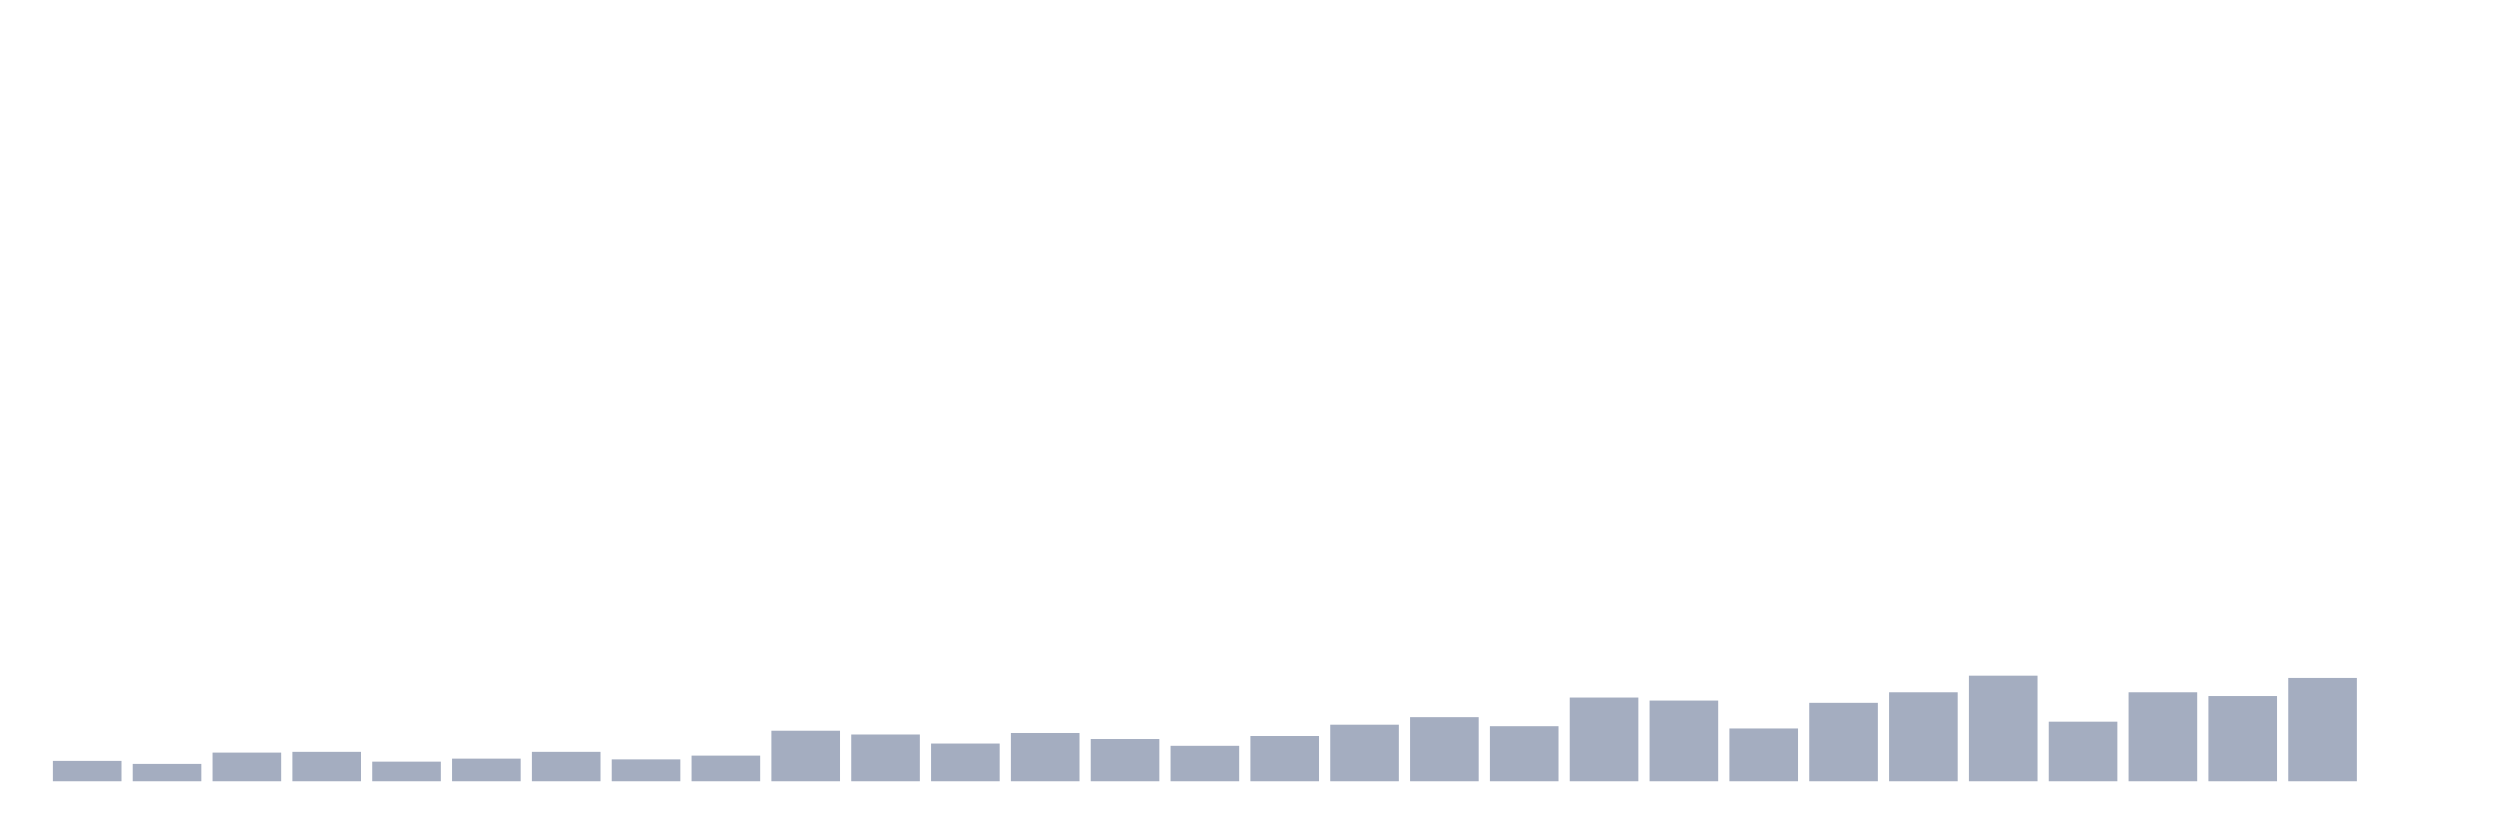
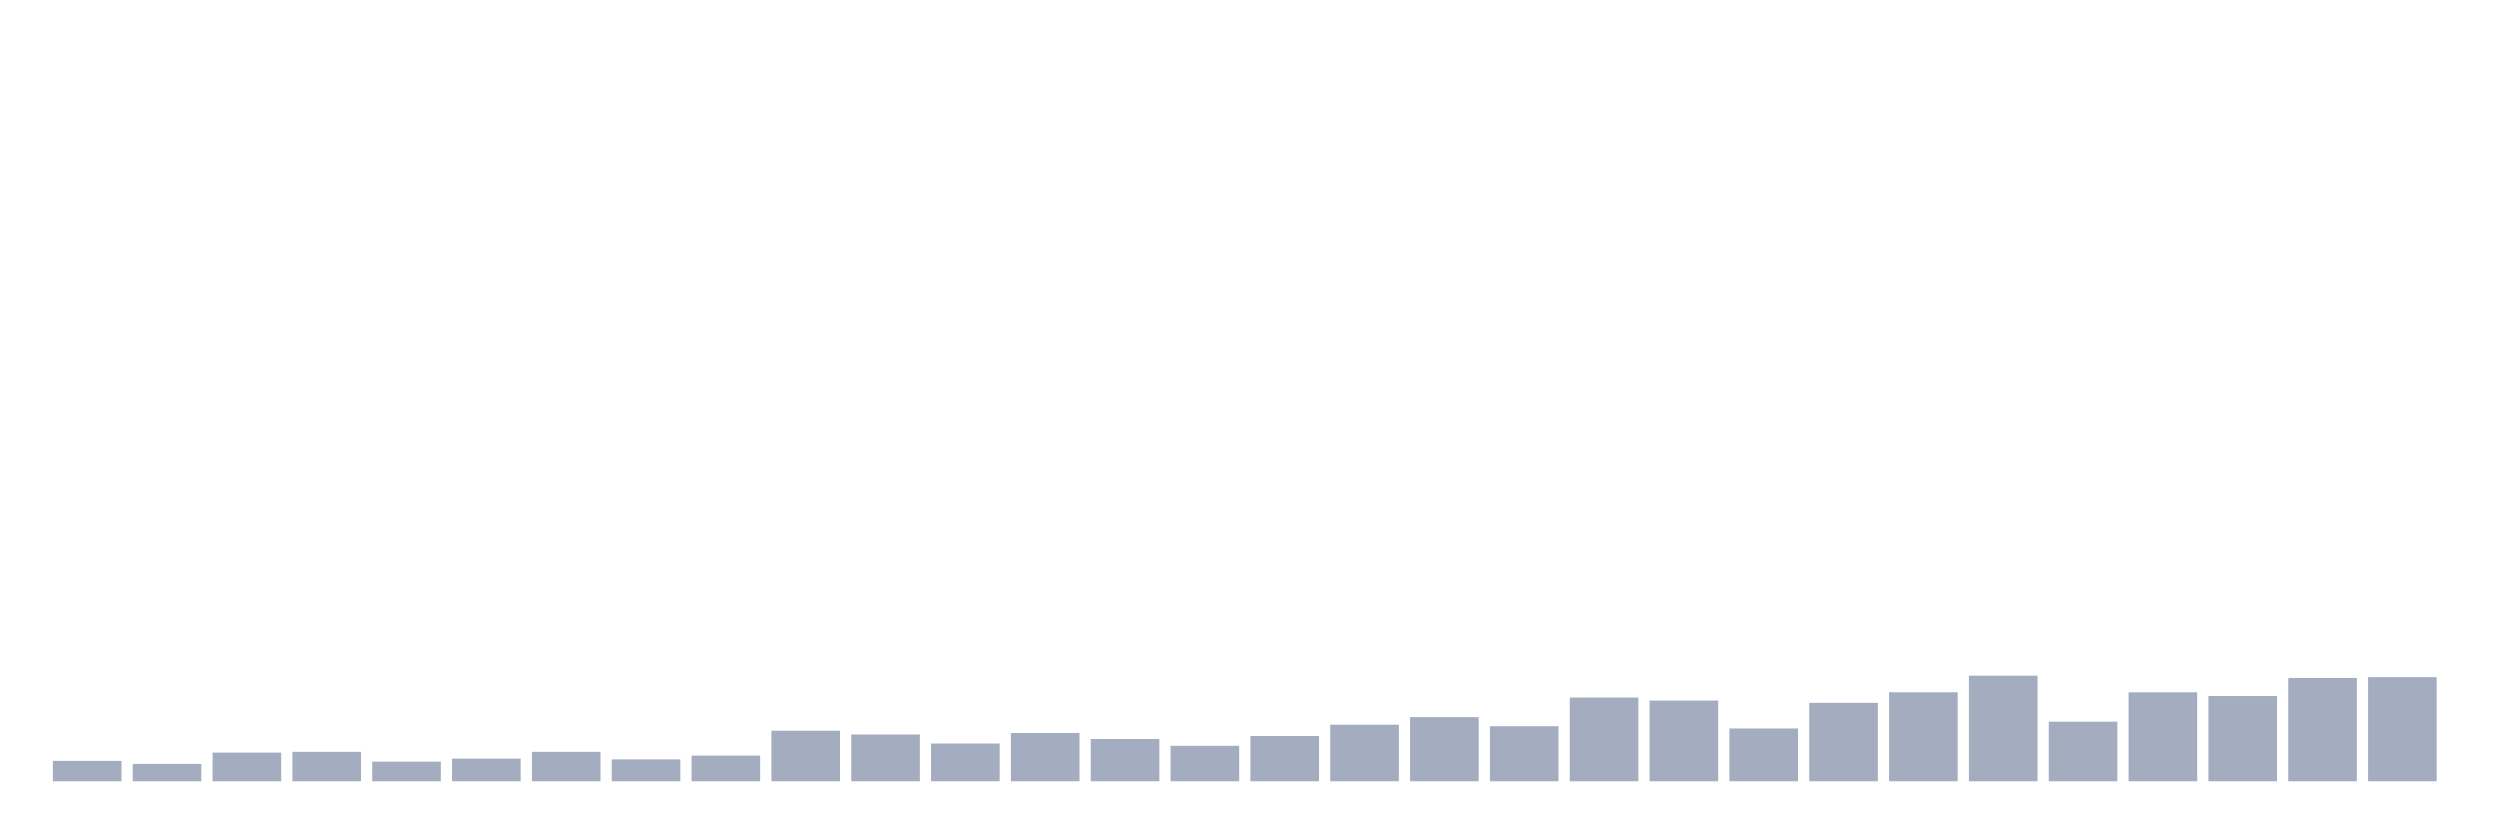
<svg xmlns="http://www.w3.org/2000/svg" viewBox="0 0 480 160">
  <g transform="translate(10,10)">
    <rect class="bar" x="0.153" width="13.175" y="136.091" height="3.909" fill="rgb(164,173,192)" />
    <rect class="bar" x="15.482" width="13.175" y="136.67" height="3.33" fill="rgb(164,173,192)" />
    <rect class="bar" x="30.81" width="13.175" y="134.498" height="5.502" fill="rgb(164,173,192)" />
    <rect class="bar" x="46.138" width="13.175" y="134.353" height="5.647" fill="rgb(164,173,192)" />
    <rect class="bar" x="61.466" width="13.175" y="136.235" height="3.765" fill="rgb(164,173,192)" />
    <rect class="bar" x="76.794" width="13.175" y="135.656" height="4.344" fill="rgb(164,173,192)" />
    <rect class="bar" x="92.123" width="13.175" y="134.353" height="5.647" fill="rgb(164,173,192)" />
    <rect class="bar" x="107.451" width="13.175" y="135.801" height="4.199" fill="rgb(164,173,192)" />
    <rect class="bar" x="122.779" width="13.175" y="135.077" height="4.923" fill="rgb(164,173,192)" />
    <rect class="bar" x="138.107" width="13.175" y="130.299" height="9.701" fill="rgb(164,173,192)" />
    <rect class="bar" x="153.436" width="13.175" y="131.023" height="8.977" fill="rgb(164,173,192)" />
    <rect class="bar" x="168.764" width="13.175" y="132.76" height="7.24" fill="rgb(164,173,192)" />
    <rect class="bar" x="184.092" width="13.175" y="130.733" height="9.267" fill="rgb(164,173,192)" />
    <rect class="bar" x="199.42" width="13.175" y="131.892" height="8.108" fill="rgb(164,173,192)" />
    <rect class="bar" x="214.748" width="13.175" y="133.195" height="6.805" fill="rgb(164,173,192)" />
    <rect class="bar" x="230.077" width="13.175" y="131.313" height="8.687" fill="rgb(164,173,192)" />
    <rect class="bar" x="245.405" width="13.175" y="129.141" height="10.859" fill="rgb(164,173,192)" />
    <rect class="bar" x="260.733" width="13.175" y="127.693" height="12.307" fill="rgb(164,173,192)" />
    <rect class="bar" x="276.061" width="13.175" y="129.43" height="10.57" fill="rgb(164,173,192)" />
    <rect class="bar" x="291.39" width="13.175" y="123.928" height="16.072" fill="rgb(164,173,192)" />
    <rect class="bar" x="306.718" width="13.175" y="124.507" height="15.493" fill="rgb(164,173,192)" />
    <rect class="bar" x="322.046" width="13.175" y="129.865" height="10.135" fill="rgb(164,173,192)" />
    <rect class="bar" x="337.374" width="13.175" y="124.942" height="15.058" fill="rgb(164,173,192)" />
    <rect class="bar" x="352.702" width="13.175" y="122.915" height="17.085" fill="rgb(164,173,192)" />
    <rect class="bar" x="368.031" width="13.175" y="119.729" height="20.271" fill="rgb(164,173,192)" />
    <rect class="bar" x="383.359" width="13.175" y="128.562" height="11.438" fill="rgb(164,173,192)" />
    <rect class="bar" x="398.687" width="13.175" y="122.915" height="17.085" fill="rgb(164,173,192)" />
    <rect class="bar" x="414.015" width="13.175" y="123.639" height="16.361" fill="rgb(164,173,192)" />
    <rect class="bar" x="429.344" width="13.175" y="120.164" height="19.836" fill="rgb(164,173,192)" />
-     <rect class="bar" x="444.672" width="13.175" y="140" height="0" fill="rgb(164,173,192)" />
+     <rect class="bar" x="444.672" width="13.175" y="120.019" height="19.981" fill="rgb(164,173,192)" />
  </g>
</svg>
